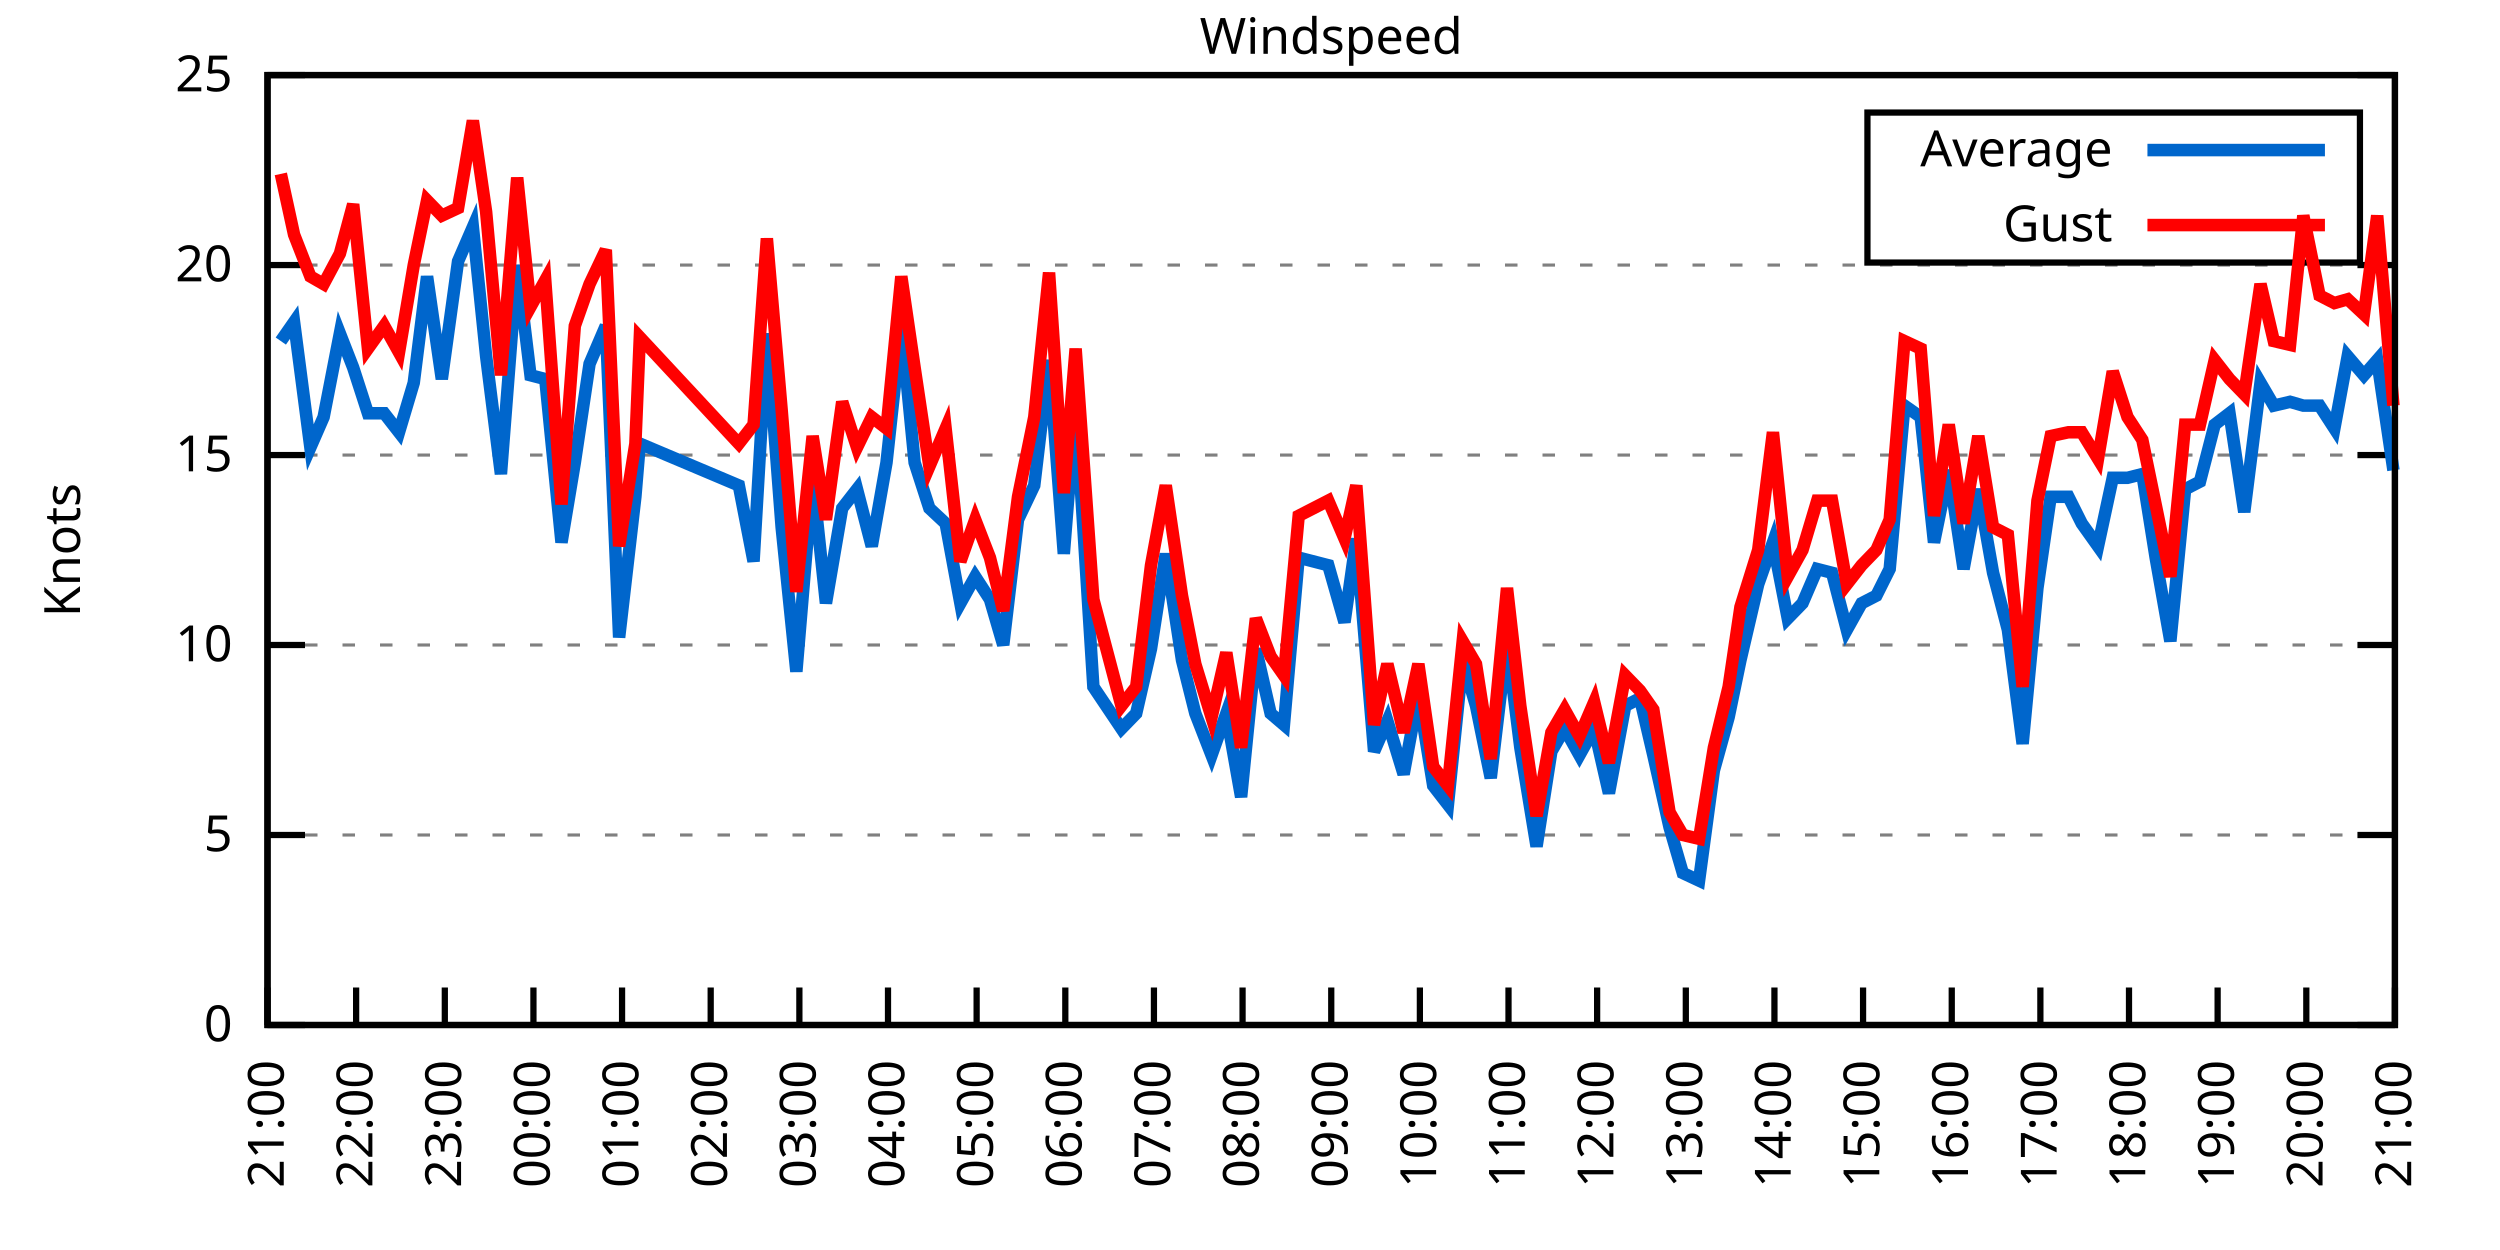
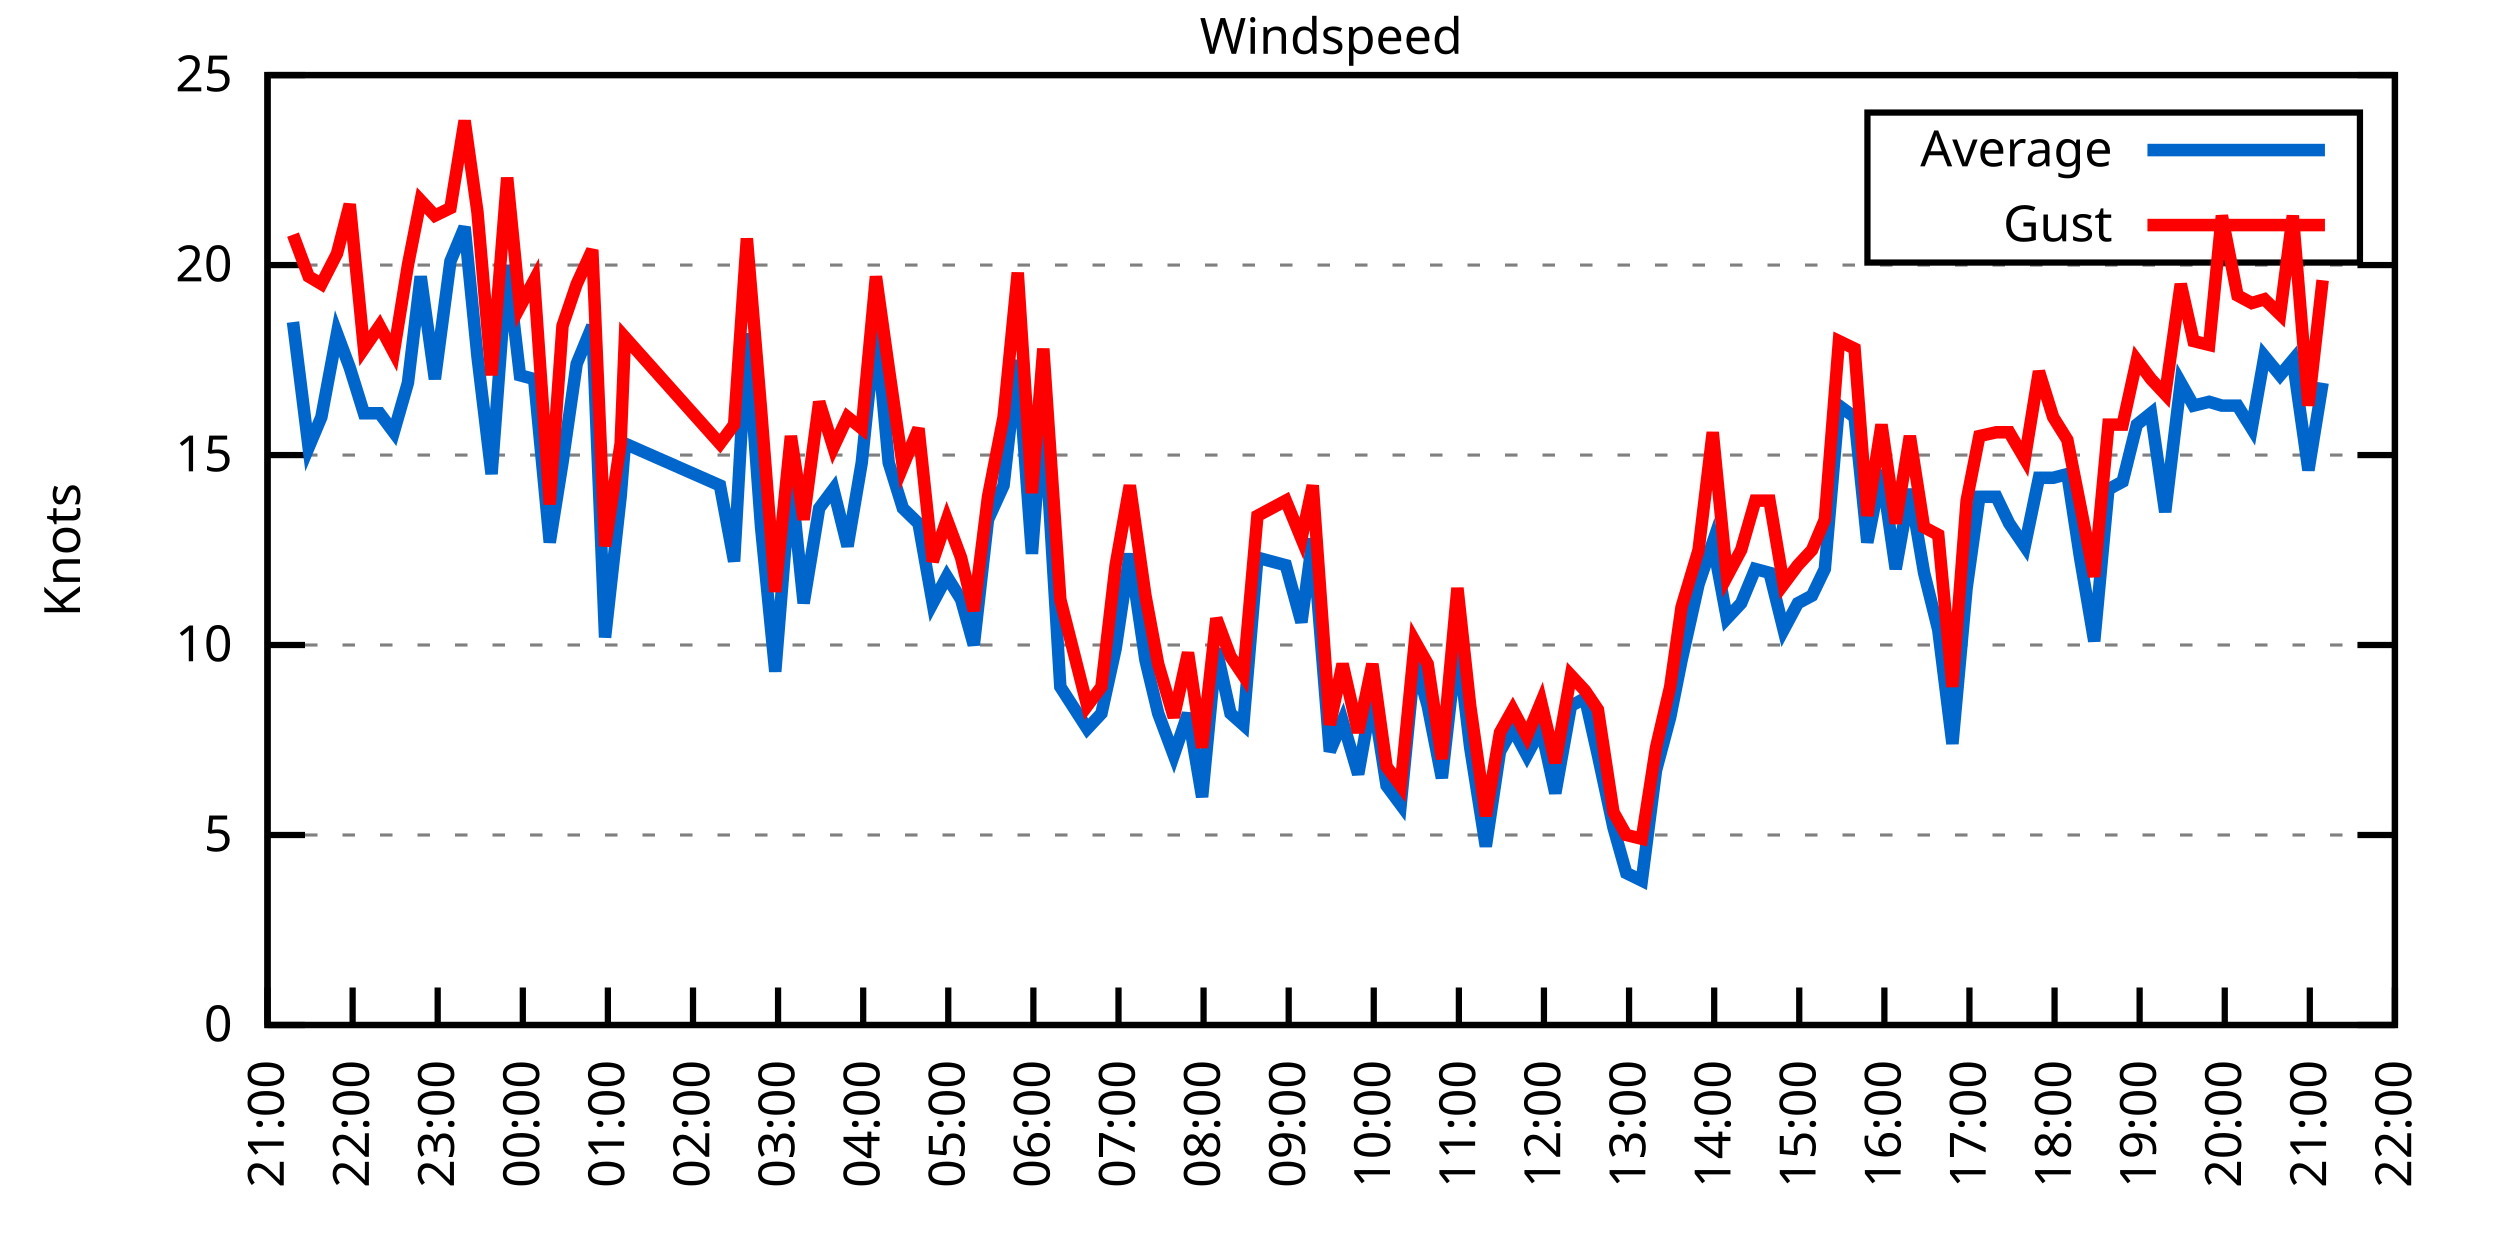
<svg xmlns="http://www.w3.org/2000/svg" xmlns:xlink="http://www.w3.org/1999/xlink" width="400" height="200" viewBox="0 0 400 200">
  <g id="gnuplot_canvas">
    <rect x="0" y="0" width="400" height="200" fill="none" />
    <defs>
      <circle id="gpDot" r="0.5" stroke-width="0.5" stroke="currentColor" />
      <path id="gpPt0" stroke-width="0.333" stroke="currentColor" d="M-1,0 h2 M0,-1 v2" />
      <path id="gpPt1" stroke-width="0.333" stroke="currentColor" d="M-1,-1 L1,1 M1,-1 L-1,1" />
      <path id="gpPt2" stroke-width="0.333" stroke="currentColor" d="M-1,0 L1,0 M0,-1 L0,1 M-1,-1 L1,1 M-1,1 L1,-1" />
      <rect id="gpPt3" stroke-width="0.333" stroke="currentColor" x="-1" y="-1" width="2" height="2" />
      <rect id="gpPt4" stroke-width="0.333" stroke="currentColor" fill="currentColor" x="-1" y="-1" width="2" height="2" />
      <circle id="gpPt5" stroke-width="0.333" stroke="currentColor" cx="0" cy="0" r="1" />
      <use xlink:href="#gpPt5" id="gpPt6" fill="currentColor" stroke="none" />
      <path id="gpPt7" stroke-width="0.333" stroke="currentColor" d="M0,-1.33 L-1.33,0.67 L1.33,0.67 z" />
      <use xlink:href="#gpPt7" id="gpPt8" fill="currentColor" stroke="none" />
      <use xlink:href="#gpPt7" id="gpPt9" stroke="currentColor" transform="rotate(180)" />
      <use xlink:href="#gpPt9" id="gpPt10" fill="currentColor" stroke="none" />
      <use xlink:href="#gpPt3" id="gpPt11" stroke="currentColor" transform="rotate(45)" />
      <use xlink:href="#gpPt11" id="gpPt12" fill="currentColor" stroke="none" />
      <path id="gpPt13" stroke-width="0.333" stroke="currentColor" d="M0,1.330 L1.265,0.411 L0.782,-1.067 L-0.782,-1.076 L-1.265,0.411 z" />
      <use xlink:href="#gpPt13" id="gpPt14" fill="currentColor" stroke="none" />
      <filter id="textbox" filterUnits="objectBoundingBox" x="0" y="0" height="1" width="1">
        <feFlood flood-color="white" flood-opacity="1" result="bgnd" />
        <feComposite in="SourceGraphic" in2="bgnd" operator="atop" />
      </filter>
      <filter id="greybox" filterUnits="objectBoundingBox" x="0" y="0" height="1" width="1">
        <feFlood flood-color="lightgrey" flood-opacity="1" result="grey" />
        <feComposite in="SourceGraphic" in2="grey" operator="atop" />
      </filter>
    </defs>
    <g fill="none" color="white" stroke="currentColor" stroke-width="1.00" stroke-linecap="butt" stroke-linejoin="miter">
</g>
    <g fill="none" color="black" stroke="currentColor" stroke-width="1.00" stroke-linecap="butt" stroke-linejoin="miter">
      <g stroke="none" shape-rendering="crispEdges">
        <polygon fill="rgb(255, 255, 255)" points="42.80,164.00 383.18,164.00 383.18,12.02 42.80,12.02 " />
      </g>
    </g>
    <g fill="none" color="black" stroke="currentColor" stroke-width="1.00" stroke-linecap="butt" stroke-linejoin="miter">
</g>
    <g fill="none" color="black" stroke="black" stroke-width="0.50" stroke-linecap="butt" stroke-linejoin="miter">
</g>
    <g fill="none" color="gray" stroke="currentColor" stroke-width="0.50" stroke-linecap="butt" stroke-linejoin="miter">
      <path stroke="gray" stroke-dasharray="2,4" class="gridline" d="M42.80,164.00 L383.19,164.00  " />
    </g>
    <g fill="none" color="gray" stroke="gray" stroke-width="1.00" stroke-linecap="butt" stroke-linejoin="miter">
</g>
    <g fill="none" color="black" stroke="currentColor" stroke-width="1.00" stroke-linecap="butt" stroke-linejoin="miter">
      <path stroke="black" d="M42.80,164.00 L48.80,164.00 M383.19,164.00 L377.19,164.00  " />
      <g transform="translate(37.20,166.60)" stroke="none" fill="black" font-family="Sans" font-size="8.00" text-anchor="end">
        <text>
          <tspan font-family="Sans"> 0</tspan>
        </text>
      </g>
    </g>
    <g fill="none" color="black" stroke="currentColor" stroke-width="1.00" stroke-linecap="butt" stroke-linejoin="miter">
</g>
    <g fill="none" color="black" stroke="black" stroke-width="0.50" stroke-linecap="butt" stroke-linejoin="miter">
</g>
    <g fill="none" color="gray" stroke="currentColor" stroke-width="0.50" stroke-linecap="butt" stroke-linejoin="miter">
      <path stroke="gray" stroke-dasharray="2,4" class="gridline" d="M42.80,133.60 L383.19,133.60  " />
    </g>
    <g fill="none" color="gray" stroke="gray" stroke-width="1.00" stroke-linecap="butt" stroke-linejoin="miter">
</g>
    <g fill="none" color="black" stroke="currentColor" stroke-width="1.00" stroke-linecap="butt" stroke-linejoin="miter">
      <path stroke="black" d="M42.80,133.60 L48.80,133.60 M383.19,133.60 L377.19,133.60  " />
      <g transform="translate(37.20,136.20)" stroke="none" fill="black" font-family="Sans" font-size="8.00" text-anchor="end">
        <text>
          <tspan font-family="Sans"> 5</tspan>
        </text>
      </g>
    </g>
    <g fill="none" color="black" stroke="currentColor" stroke-width="1.00" stroke-linecap="butt" stroke-linejoin="miter">
</g>
    <g fill="none" color="black" stroke="black" stroke-width="0.50" stroke-linecap="butt" stroke-linejoin="miter">
</g>
    <g fill="none" color="gray" stroke="currentColor" stroke-width="0.50" stroke-linecap="butt" stroke-linejoin="miter">
      <path stroke="gray" stroke-dasharray="2,4" class="gridline" d="M42.80,103.20 L383.19,103.20  " />
    </g>
    <g fill="none" color="gray" stroke="gray" stroke-width="1.00" stroke-linecap="butt" stroke-linejoin="miter">
</g>
    <g fill="none" color="black" stroke="currentColor" stroke-width="1.00" stroke-linecap="butt" stroke-linejoin="miter">
      <path stroke="black" d="M42.80,103.20 L48.80,103.20 M383.19,103.20 L377.19,103.20  " />
      <g transform="translate(37.20,105.80)" stroke="none" fill="black" font-family="Sans" font-size="8.00" text-anchor="end">
        <text>
          <tspan font-family="Sans"> 10</tspan>
        </text>
      </g>
    </g>
    <g fill="none" color="black" stroke="currentColor" stroke-width="1.00" stroke-linecap="butt" stroke-linejoin="miter">
</g>
    <g fill="none" color="black" stroke="black" stroke-width="0.50" stroke-linecap="butt" stroke-linejoin="miter">
</g>
    <g fill="none" color="gray" stroke="currentColor" stroke-width="0.50" stroke-linecap="butt" stroke-linejoin="miter">
      <path stroke="gray" stroke-dasharray="2,4" class="gridline" d="M42.80,72.81 L383.19,72.81  " />
    </g>
    <g fill="none" color="gray" stroke="gray" stroke-width="1.00" stroke-linecap="butt" stroke-linejoin="miter">
</g>
    <g fill="none" color="black" stroke="currentColor" stroke-width="1.00" stroke-linecap="butt" stroke-linejoin="miter">
      <path stroke="black" d="M42.80,72.81 L48.80,72.81 M383.19,72.81 L377.19,72.81  " />
      <g transform="translate(37.20,75.41)" stroke="none" fill="black" font-family="Sans" font-size="8.00" text-anchor="end">
        <text>
          <tspan font-family="Sans"> 15</tspan>
        </text>
      </g>
    </g>
    <g fill="none" color="black" stroke="currentColor" stroke-width="1.00" stroke-linecap="butt" stroke-linejoin="miter">
</g>
    <g fill="none" color="black" stroke="black" stroke-width="0.50" stroke-linecap="butt" stroke-linejoin="miter">
</g>
    <g fill="none" color="gray" stroke="currentColor" stroke-width="0.50" stroke-linecap="butt" stroke-linejoin="miter">
      <path stroke="gray" stroke-dasharray="2,4" class="gridline" d="M42.80,42.41 L383.19,42.41  " />
    </g>
    <g fill="none" color="gray" stroke="gray" stroke-width="1.00" stroke-linecap="butt" stroke-linejoin="miter">
</g>
    <g fill="none" color="black" stroke="currentColor" stroke-width="1.00" stroke-linecap="butt" stroke-linejoin="miter">
      <path stroke="black" d="M42.80,42.41 L48.80,42.41 M383.19,42.41 L377.19,42.41  " />
      <g transform="translate(37.20,45.01)" stroke="none" fill="black" font-family="Sans" font-size="8.00" text-anchor="end">
        <text>
          <tspan font-family="Sans"> 20</tspan>
        </text>
      </g>
    </g>
    <g fill="none" color="black" stroke="currentColor" stroke-width="1.00" stroke-linecap="butt" stroke-linejoin="miter">
</g>
    <g fill="none" color="black" stroke="black" stroke-width="0.50" stroke-linecap="butt" stroke-linejoin="miter">
</g>
    <g fill="none" color="gray" stroke="currentColor" stroke-width="0.50" stroke-linecap="butt" stroke-linejoin="miter">
      <path stroke="gray" stroke-dasharray="2,4" class="gridline" d="M42.80,12.01 L383.19,12.01  " />
    </g>
    <g fill="none" color="gray" stroke="gray" stroke-width="1.00" stroke-linecap="butt" stroke-linejoin="miter">
</g>
    <g fill="none" color="black" stroke="currentColor" stroke-width="1.00" stroke-linecap="butt" stroke-linejoin="miter">
      <path stroke="black" d="M42.80,12.01 L48.80,12.01 M383.19,12.01 L377.19,12.01  " />
      <g transform="translate(37.20,14.61)" stroke="none" fill="black" font-family="Sans" font-size="8.00" text-anchor="end">
        <text>
          <tspan font-family="Sans"> 25</tspan>
        </text>
      </g>
    </g>
    <g fill="none" color="black" stroke="currentColor" stroke-width="1.00" stroke-linecap="butt" stroke-linejoin="miter">
      <path stroke="black" d="M42.80,164.00 L42.80,158.00  " />
      <g transform="translate(45.40,169.60) rotate(270.00)" stroke="none" fill="black" font-family="Sans" font-size="8.00" text-anchor="end">
        <text>
          <tspan font-family="Sans">21:00</tspan>
        </text>
      </g>
    </g>
    <g fill="none" color="black" stroke="currentColor" stroke-width="1.00" stroke-linecap="butt" stroke-linejoin="miter">
-       <path stroke="black" d="M56.98,164.00 L56.98,158.00  " />
-       <g transform="translate(59.58,169.60) rotate(270.00)" stroke="none" fill="black" font-family="Sans" font-size="8.00" text-anchor="end">
+       <path stroke="black" d="M56.42,164.00 L56.42,158.00  " />
+       <g transform="translate(59.02,169.60) rotate(270.00)" stroke="none" fill="black" font-family="Sans" font-size="8.00" text-anchor="end">
        <text>
          <tspan font-family="Sans">22:00</tspan>
        </text>
      </g>
    </g>
    <g fill="none" color="black" stroke="currentColor" stroke-width="1.00" stroke-linecap="butt" stroke-linejoin="miter">
-       <path stroke="black" d="M71.17,164.00 L71.17,158.00  " />
-       <g transform="translate(73.77,169.60) rotate(270.00)" stroke="none" fill="black" font-family="Sans" font-size="8.00" text-anchor="end">
+       <path stroke="black" d="M70.03,164.00 L70.03,158.00  " />
+       <g transform="translate(72.63,169.60) rotate(270.00)" stroke="none" fill="black" font-family="Sans" font-size="8.00" text-anchor="end">
        <text>
          <tspan font-family="Sans">23:00</tspan>
        </text>
      </g>
    </g>
    <g fill="none" color="black" stroke="currentColor" stroke-width="1.00" stroke-linecap="butt" stroke-linejoin="miter">
-       <path stroke="black" d="M85.35,164.00 L85.35,158.00  " />
-       <g transform="translate(87.95,169.60) rotate(270.00)" stroke="none" fill="black" font-family="Sans" font-size="8.00" text-anchor="end">
+       <path stroke="black" d="M83.65,164.00 L83.65,158.00  " />
+       <g transform="translate(86.25,169.60) rotate(270.00)" stroke="none" fill="black" font-family="Sans" font-size="8.00" text-anchor="end">
        <text>
          <tspan font-family="Sans">00:00</tspan>
        </text>
      </g>
    </g>
    <g fill="none" color="black" stroke="currentColor" stroke-width="1.00" stroke-linecap="butt" stroke-linejoin="miter">
-       <path stroke="black" d="M99.53,164.00 L99.53,158.00  " />
-       <g transform="translate(102.13,169.60) rotate(270.00)" stroke="none" fill="black" font-family="Sans" font-size="8.00" text-anchor="end">
+       <path stroke="black" d="M97.26,164.00 L97.26,158.00  " />
+       <g transform="translate(99.86,169.60) rotate(270.00)" stroke="none" fill="black" font-family="Sans" font-size="8.00" text-anchor="end">
        <text>
          <tspan font-family="Sans">01:00</tspan>
        </text>
      </g>
    </g>
    <g fill="none" color="black" stroke="currentColor" stroke-width="1.00" stroke-linecap="butt" stroke-linejoin="miter">
-       <path stroke="black" d="M113.71,164.00 L113.71,158.00  " />
-       <g transform="translate(116.31,169.60) rotate(270.00)" stroke="none" fill="black" font-family="Sans" font-size="8.00" text-anchor="end">
+       <path stroke="black" d="M110.88,164.00 L110.88,158.00  " />
+       <g transform="translate(113.48,169.60) rotate(270.00)" stroke="none" fill="black" font-family="Sans" font-size="8.00" text-anchor="end">
        <text>
          <tspan font-family="Sans">02:00</tspan>
        </text>
      </g>
    </g>
    <g fill="none" color="black" stroke="currentColor" stroke-width="1.00" stroke-linecap="butt" stroke-linejoin="miter">
-       <path stroke="black" d="M127.90,164.00 L127.90,158.00  " />
-       <g transform="translate(130.50,169.60) rotate(270.00)" stroke="none" fill="black" font-family="Sans" font-size="8.00" text-anchor="end">
+       <path stroke="black" d="M124.49,164.00 L124.49,158.00  " />
+       <g transform="translate(127.09,169.60) rotate(270.00)" stroke="none" fill="black" font-family="Sans" font-size="8.00" text-anchor="end">
        <text>
          <tspan font-family="Sans">03:00</tspan>
        </text>
      </g>
    </g>
    <g fill="none" color="black" stroke="currentColor" stroke-width="1.00" stroke-linecap="butt" stroke-linejoin="miter">
-       <path stroke="black" d="M142.08,164.00 L142.08,158.00  " />
-       <g transform="translate(144.68,169.60) rotate(270.00)" stroke="none" fill="black" font-family="Sans" font-size="8.00" text-anchor="end">
+       <path stroke="black" d="M138.11,164.00 L138.11,158.00  " />
+       <g transform="translate(140.71,169.60) rotate(270.00)" stroke="none" fill="black" font-family="Sans" font-size="8.00" text-anchor="end">
        <text>
          <tspan font-family="Sans">04:00</tspan>
        </text>
      </g>
    </g>
    <g fill="none" color="black" stroke="currentColor" stroke-width="1.00" stroke-linecap="butt" stroke-linejoin="miter">
-       <path stroke="black" d="M156.26,164.00 L156.26,158.00  " />
-       <g transform="translate(158.86,169.60) rotate(270.00)" stroke="none" fill="black" font-family="Sans" font-size="8.00" text-anchor="end">
+       <path stroke="black" d="M151.72,164.00 L151.72,158.00  " />
+       <g transform="translate(154.32,169.60) rotate(270.00)" stroke="none" fill="black" font-family="Sans" font-size="8.00" text-anchor="end">
        <text>
          <tspan font-family="Sans">05:00</tspan>
        </text>
      </g>
    </g>
    <g fill="none" color="black" stroke="currentColor" stroke-width="1.00" stroke-linecap="butt" stroke-linejoin="miter">
-       <path stroke="black" d="M170.45,164.00 L170.45,158.00  " />
-       <g transform="translate(173.05,169.60) rotate(270.00)" stroke="none" fill="black" font-family="Sans" font-size="8.00" text-anchor="end">
+       <path stroke="black" d="M165.34,164.00 L165.34,158.00  " />
+       <g transform="translate(167.94,169.60) rotate(270.00)" stroke="none" fill="black" font-family="Sans" font-size="8.00" text-anchor="end">
        <text>
          <tspan font-family="Sans">06:00</tspan>
        </text>
      </g>
    </g>
    <g fill="none" color="black" stroke="currentColor" stroke-width="1.00" stroke-linecap="butt" stroke-linejoin="miter">
-       <path stroke="black" d="M184.63,164.00 L184.63,158.00  " />
-       <g transform="translate(187.23,169.60) rotate(270.00)" stroke="none" fill="black" font-family="Sans" font-size="8.00" text-anchor="end">
+       <path stroke="black" d="M178.96,164.00 L178.96,158.00  " />
+       <g transform="translate(181.56,169.60) rotate(270.00)" stroke="none" fill="black" font-family="Sans" font-size="8.00" text-anchor="end">
        <text>
          <tspan font-family="Sans">07:00</tspan>
        </text>
      </g>
    </g>
    <g fill="none" color="black" stroke="currentColor" stroke-width="1.00" stroke-linecap="butt" stroke-linejoin="miter">
-       <path stroke="black" d="M198.81,164.00 L198.81,158.00  " />
-       <g transform="translate(201.41,169.60) rotate(270.00)" stroke="none" fill="black" font-family="Sans" font-size="8.00" text-anchor="end">
+       <path stroke="black" d="M192.57,164.00 L192.57,158.00  " />
+       <g transform="translate(195.17,169.60) rotate(270.00)" stroke="none" fill="black" font-family="Sans" font-size="8.00" text-anchor="end">
        <text>
          <tspan font-family="Sans">08:00</tspan>
        </text>
      </g>
    </g>
    <g fill="none" color="black" stroke="currentColor" stroke-width="1.00" stroke-linecap="butt" stroke-linejoin="miter">
-       <path stroke="black" d="M213.00,164.00 L213.00,158.00  " />
-       <g transform="translate(215.60,169.60) rotate(270.00)" stroke="none" fill="black" font-family="Sans" font-size="8.00" text-anchor="end">
+       <path stroke="black" d="M206.19,164.00 L206.19,158.00  " />
+       <g transform="translate(208.79,169.60) rotate(270.00)" stroke="none" fill="black" font-family="Sans" font-size="8.00" text-anchor="end">
        <text>
          <tspan font-family="Sans">09:00</tspan>
        </text>
      </g>
    </g>
    <g fill="none" color="black" stroke="currentColor" stroke-width="1.00" stroke-linecap="butt" stroke-linejoin="miter">
-       <path stroke="black" d="M227.18,164.00 L227.18,158.00  " />
-       <g transform="translate(229.78,169.60) rotate(270.00)" stroke="none" fill="black" font-family="Sans" font-size="8.00" text-anchor="end">
+       <path stroke="black" d="M219.80,164.00 L219.80,158.00  " />
+       <g transform="translate(222.40,169.60) rotate(270.00)" stroke="none" fill="black" font-family="Sans" font-size="8.00" text-anchor="end">
        <text>
          <tspan font-family="Sans">10:00</tspan>
        </text>
      </g>
    </g>
    <g fill="none" color="black" stroke="currentColor" stroke-width="1.00" stroke-linecap="butt" stroke-linejoin="miter">
-       <path stroke="black" d="M241.36,164.00 L241.36,158.00  " />
-       <g transform="translate(243.96,169.60) rotate(270.00)" stroke="none" fill="black" font-family="Sans" font-size="8.00" text-anchor="end">
+       <path stroke="black" d="M233.42,164.00 L233.42,158.00  " />
+       <g transform="translate(236.02,169.60) rotate(270.00)" stroke="none" fill="black" font-family="Sans" font-size="8.00" text-anchor="end">
        <text>
          <tspan font-family="Sans">11:00</tspan>
        </text>
      </g>
    </g>
    <g fill="none" color="black" stroke="currentColor" stroke-width="1.00" stroke-linecap="butt" stroke-linejoin="miter">
-       <path stroke="black" d="M255.54,164.00 L255.54,158.00  " />
-       <g transform="translate(258.14,169.60) rotate(270.00)" stroke="none" fill="black" font-family="Sans" font-size="8.00" text-anchor="end">
+       <path stroke="black" d="M247.03,164.00 L247.03,158.00  " />
+       <g transform="translate(249.63,169.60) rotate(270.00)" stroke="none" fill="black" font-family="Sans" font-size="8.00" text-anchor="end">
        <text>
          <tspan font-family="Sans">12:00</tspan>
        </text>
      </g>
    </g>
    <g fill="none" color="black" stroke="currentColor" stroke-width="1.00" stroke-linecap="butt" stroke-linejoin="miter">
-       <path stroke="black" d="M269.73,164.00 L269.73,158.00  " />
-       <g transform="translate(272.33,169.60) rotate(270.00)" stroke="none" fill="black" font-family="Sans" font-size="8.00" text-anchor="end">
+       <path stroke="black" d="M260.65,164.00 L260.65,158.00  " />
+       <g transform="translate(263.25,169.60) rotate(270.00)" stroke="none" fill="black" font-family="Sans" font-size="8.00" text-anchor="end">
        <text>
          <tspan font-family="Sans">13:00</tspan>
        </text>
      </g>
    </g>
    <g fill="none" color="black" stroke="currentColor" stroke-width="1.00" stroke-linecap="butt" stroke-linejoin="miter">
-       <path stroke="black" d="M283.91,164.00 L283.91,158.00  " />
-       <g transform="translate(286.51,169.60) rotate(270.00)" stroke="none" fill="black" font-family="Sans" font-size="8.00" text-anchor="end">
+       <path stroke="black" d="M274.27,164.00 L274.27,158.00  " />
+       <g transform="translate(276.87,169.60) rotate(270.00)" stroke="none" fill="black" font-family="Sans" font-size="8.00" text-anchor="end">
        <text>
          <tspan font-family="Sans">14:00</tspan>
        </text>
      </g>
    </g>
    <g fill="none" color="black" stroke="currentColor" stroke-width="1.00" stroke-linecap="butt" stroke-linejoin="miter">
-       <path stroke="black" d="M298.09,164.00 L298.09,158.00  " />
-       <g transform="translate(300.69,169.60) rotate(270.00)" stroke="none" fill="black" font-family="Sans" font-size="8.00" text-anchor="end">
+       <path stroke="black" d="M287.88,164.00 L287.88,158.00  " />
+       <g transform="translate(290.48,169.60) rotate(270.00)" stroke="none" fill="black" font-family="Sans" font-size="8.00" text-anchor="end">
        <text>
          <tspan font-family="Sans">15:00</tspan>
        </text>
      </g>
    </g>
    <g fill="none" color="black" stroke="currentColor" stroke-width="1.00" stroke-linecap="butt" stroke-linejoin="miter">
-       <path stroke="black" d="M312.28,164.00 L312.28,158.00  " />
-       <g transform="translate(314.88,169.60) rotate(270.00)" stroke="none" fill="black" font-family="Sans" font-size="8.00" text-anchor="end">
+       <path stroke="black" d="M301.50,164.00 L301.50,158.00  " />
+       <g transform="translate(304.10,169.60) rotate(270.00)" stroke="none" fill="black" font-family="Sans" font-size="8.00" text-anchor="end">
        <text>
          <tspan font-family="Sans">16:00</tspan>
        </text>
      </g>
    </g>
    <g fill="none" color="black" stroke="currentColor" stroke-width="1.00" stroke-linecap="butt" stroke-linejoin="miter">
-       <path stroke="black" d="M326.46,164.00 L326.46,158.00  " />
-       <g transform="translate(329.06,169.60) rotate(270.00)" stroke="none" fill="black" font-family="Sans" font-size="8.00" text-anchor="end">
+       <path stroke="black" d="M315.11,164.00 L315.11,158.00  " />
+       <g transform="translate(317.71,169.60) rotate(270.00)" stroke="none" fill="black" font-family="Sans" font-size="8.00" text-anchor="end">
        <text>
          <tspan font-family="Sans">17:00</tspan>
        </text>
      </g>
    </g>
    <g fill="none" color="black" stroke="currentColor" stroke-width="1.00" stroke-linecap="butt" stroke-linejoin="miter">
-       <path stroke="black" d="M340.64,164.00 L340.64,158.00  " />
-       <g transform="translate(343.24,169.60) rotate(270.00)" stroke="none" fill="black" font-family="Sans" font-size="8.00" text-anchor="end">
+       <path stroke="black" d="M328.73,164.00 L328.73,158.00  " />
+       <g transform="translate(331.33,169.60) rotate(270.00)" stroke="none" fill="black" font-family="Sans" font-size="8.00" text-anchor="end">
        <text>
          <tspan font-family="Sans">18:00</tspan>
        </text>
      </g>
    </g>
    <g fill="none" color="black" stroke="currentColor" stroke-width="1.00" stroke-linecap="butt" stroke-linejoin="miter">
-       <path stroke="black" d="M354.82,164.00 L354.82,158.00  " />
-       <g transform="translate(357.42,169.60) rotate(270.00)" stroke="none" fill="black" font-family="Sans" font-size="8.00" text-anchor="end">
+       <path stroke="black" d="M342.34,164.00 L342.34,158.00  " />
+       <g transform="translate(344.94,169.60) rotate(270.00)" stroke="none" fill="black" font-family="Sans" font-size="8.00" text-anchor="end">
        <text>
          <tspan font-family="Sans">19:00</tspan>
        </text>
      </g>
    </g>
    <g fill="none" color="black" stroke="currentColor" stroke-width="1.00" stroke-linecap="butt" stroke-linejoin="miter">
-       <path stroke="black" d="M369.01,164.00 L369.01,158.00  " />
-       <g transform="translate(371.61,169.60) rotate(270.00)" stroke="none" fill="black" font-family="Sans" font-size="8.00" text-anchor="end">
+       <path stroke="black" d="M355.96,164.00 L355.96,158.00  " />
+       <g transform="translate(358.56,169.60) rotate(270.00)" stroke="none" fill="black" font-family="Sans" font-size="8.00" text-anchor="end">
        <text>
          <tspan font-family="Sans">20:00</tspan>
+         </text>
+       </g>
+     </g>
+     <g fill="none" color="black" stroke="currentColor" stroke-width="1.00" stroke-linecap="butt" stroke-linejoin="miter">
+       <path stroke="black" d="M369.57,164.00 L369.57,158.00  " />
+       <g transform="translate(372.17,169.60) rotate(270.00)" stroke="none" fill="black" font-family="Sans" font-size="8.00" text-anchor="end">
+         <text>
+           <tspan font-family="Sans">21:00</tspan>
        </text>
      </g>
    </g>
    <g fill="none" color="black" stroke="currentColor" stroke-width="1.00" stroke-linecap="butt" stroke-linejoin="miter">
      <path stroke="black" d="M383.19,164.00 L383.19,158.00  " />
      <g transform="translate(385.79,169.60) rotate(270.00)" stroke="none" fill="black" font-family="Sans" font-size="8.00" text-anchor="end">
        <text>
-           <tspan font-family="Sans">21:00</tspan>
+           <tspan font-family="Sans">22:00</tspan>
        </text>
      </g>
    </g>
    <g fill="none" color="black" stroke="currentColor" stroke-width="1.00" stroke-linecap="butt" stroke-linejoin="miter">
</g>
    <g fill="none" color="black" stroke="currentColor" stroke-width="1.00" stroke-linecap="butt" stroke-linejoin="miter">
      <path stroke="black" d="M42.80,12.01 L42.80,164.00 L383.19,164.00 L383.19,12.01 L42.80,12.01 Z  " />
    </g>
    <g fill="none" color="black" stroke="currentColor" stroke-width="1.00" stroke-linecap="butt" stroke-linejoin="miter">
</g>
    <g fill="none" color="black" stroke="currentColor" stroke-width="1.00" stroke-linecap="butt" stroke-linejoin="miter">
      <path stroke="black" d="M298.79,42.01 L298.79,18.01 L377.59,18.01 L377.59,42.01 L298.79,42.01 Z  " />
    </g>
    <g id="Windspeed_plot_1">
      <g fill="none" color="white" stroke="black" stroke-width="2.00" stroke-linecap="butt" stroke-linejoin="miter">
</g>
      <g fill="none" color="black" stroke="currentColor" stroke-width="2.00" stroke-linecap="butt" stroke-linejoin="miter">
        <g transform="translate(337.99,26.61)" stroke="none" fill="black" font-family="Sans" font-size="8.00" text-anchor="end">
          <text>
            <tspan font-family="Sans">Average</tspan>
          </text>
        </g>
      </g>
      <g fill="none" color="black" stroke="currentColor" stroke-width="2.00" stroke-linecap="butt" stroke-linejoin="miter">
-         <path stroke="rgb(  0, 102, 204)" d="M343.59,24.01 L371.99,24.01 M44.93,54.57 L47.05,51.53 L49.66,71.59 L51.78,66.73 L54.38,53.35 L56.51,58.82   L58.87,66.12 L61.47,66.12 L63.84,69.16 L66.20,61.25 L68.33,44.23 L70.69,60.65 L73.29,41.80 L75.66,36.33   L77.78,57.00 L80.15,75.85 L82.75,42.41 L84.88,60.04 L87.24,60.65 L89.84,86.79 L91.97,74.02 L94.33,58.21   L96.93,52.14 L99.06,101.99 L101.66,79.49 L102.37,70.98 L118.21,77.67 L120.57,89.83 L122.70,53.35 L125.06,84.36   L127.42,107.46 L130.02,76.45 L132.15,96.52 L134.75,81.32 L137.12,78.28 L139.48,87.40 L141.84,74.02 L144.21,52.14   L146.34,74.02 L148.70,81.32 L151.30,83.75 L153.66,96.52 L156.03,92.26 L158.39,95.91 L160.52,103.20 L162.88,83.14   L165.48,77.67 L167.85,57.61 L170.21,88.61 L172.10,64.90 L174.94,109.89 L179.43,116.58 L181.79,114.15 L184.16,103.81   L186.52,88.61 L189.12,105.64 L191.25,114.15 L193.85,120.83 L196.21,114.15 L198.58,127.52 L200.94,103.81 L203.30,114.15   L205.43,115.97 L207.79,89.22 L212.52,90.44 L215.12,99.56 L217.01,86.18 L219.85,120.23 L221.98,115.36 L224.58,123.87   L226.94,111.11 L229.31,125.70 L231.67,128.74 L234.03,105.64 L236.16,112.93 L238.52,124.48 L241.12,102.60 L243.25,119.62   L245.85,135.43 L248.22,120.23 L250.34,116.58 L252.71,120.83 L255.07,116.58 L257.43,126.91 L260.04,112.93 L262.40,111.72   L264.53,120.83 L267.13,132.39 L269.25,139.68 L271.85,140.90 L274.22,123.27 L276.58,114.76 L278.47,105.64 L281.31,93.48   L283.67,86.79 L286.04,98.95 L288.40,96.52 L290.76,91.04 L293.13,91.65 L295.49,100.77 L297.86,96.52 L300.22,95.30   L302.35,91.04 L304.71,64.90 L307.31,66.73 L309.44,86.79 L311.80,75.24 L314.17,91.04 L316.53,78.28 L318.89,91.65   L321.26,100.77 L323.62,119.01 L325.99,94.08 L328.11,79.49 L330.95,79.49 L333.08,83.75 L335.68,87.40 L338.04,76.45   L340.40,76.45 L342.77,75.85 L344.90,89.22 L347.26,102.60 L349.62,78.28 L351.99,77.06 L354.35,67.94 L356.72,66.12   L359.08,81.93 L361.68,61.25 L363.81,64.90 L366.41,64.29 L368.53,64.90 L371.13,64.90 L373.50,68.55 L375.63,57.00   L378.23,60.04 L380.35,57.61 L382.95,75.24  " />
+         <path stroke="rgb(  0, 102, 204)" d="M343.59,24.01 L371.99,24.01 M46.88,51.53 L49.38,71.59 L51.42,66.73 L53.92,53.35 L55.96,58.82 L58.23,66.12   L60.73,66.12 L63.00,69.16 L65.27,61.25 L67.31,44.23 L69.58,60.65 L72.07,41.80 L74.34,36.33 L76.39,57.00   L78.65,75.85 L81.15,42.41 L83.19,60.04 L85.46,60.65 L87.96,86.79 L90.00,74.02 L92.27,58.21 L94.77,52.14   L96.81,101.99 L99.30,79.49 L99.99,70.98 L115.19,77.67 L117.46,89.83 L119.50,53.35 L121.77,84.36 L124.04,107.46   L126.54,76.45 L128.58,96.52 L131.07,81.32 L133.34,78.28 L135.61,87.40 L137.88,74.02 L140.15,52.14 L142.19,74.02   L144.46,81.32 L146.96,83.75 L149.23,96.52 L151.50,92.26 L153.77,95.91 L155.81,103.20 L158.08,83.14 L160.57,77.67   L162.84,57.61 L165.11,88.61 L166.93,64.90 L169.65,109.89 L173.96,116.58 L176.23,114.15 L178.50,103.81 L180.77,88.61   L183.27,105.64 L185.31,114.15 L187.81,120.83 L190.08,114.15 L192.34,127.52 L194.61,103.81 L196.88,114.15 L198.93,115.97   L201.19,89.22 L205.73,90.44 L208.23,99.56 L210.04,86.18 L212.77,120.23 L214.81,115.36 L217.31,123.87 L219.58,111.11   L221.85,125.70 L224.11,128.74 L226.38,105.64 L228.43,112.93 L230.70,124.48 L233.19,102.60 L235.23,119.62 L237.73,135.43   L240.00,120.23 L242.04,116.58 L244.31,120.83 L246.58,116.58 L248.85,126.91 L251.35,112.93 L253.61,111.72 L255.66,120.83   L258.15,132.39 L260.20,139.68 L262.69,140.90 L264.96,123.27 L267.23,114.76 L269.05,105.64 L271.77,93.48 L274.04,86.79   L276.31,98.95 L278.58,96.52 L280.85,91.04 L283.12,91.65 L285.38,100.77 L287.65,96.52 L289.92,95.30 L291.97,91.04   L294.23,64.90 L296.73,66.73 L298.77,86.79 L301.04,75.24 L303.31,91.04 L305.58,78.28 L307.85,91.65 L310.12,100.77   L312.39,119.01 L314.66,94.08 L316.70,79.49 L319.42,79.49 L321.47,83.75 L323.96,87.40 L326.23,76.45 L328.50,76.45   L330.77,75.85 L332.81,89.22 L335.08,102.60 L337.35,78.28 L339.62,77.06 L341.89,67.94 L344.16,66.12 L346.43,81.93   L348.92,61.25 L350.97,64.90 L353.46,64.29 L355.50,64.90 L358.00,64.90 L360.27,68.55 L362.31,57.00 L364.81,60.04   L366.85,57.61 L369.35,75.24 L371.62,61.25  " />
      </g>
    </g>
    <g id="Windspeed_plot_2">
      <g fill="none" color="black" stroke="currentColor" stroke-width="2.00" stroke-linecap="butt" stroke-linejoin="miter">
        <g transform="translate(337.99,38.61)" stroke="none" fill="black" font-family="Sans" font-size="8.00" text-anchor="end">
          <text>
            <tspan font-family="Sans">Gust</tspan>
          </text>
        </g>
      </g>
      <g fill="none" color="black" stroke="currentColor" stroke-width="2.00" stroke-linecap="butt" stroke-linejoin="miter">
-         <path stroke="rgb(255,   0,   0)" d="M343.59,36.01 L371.99,36.01 M44.93,27.82 L47.05,37.54 L49.66,44.23 L51.78,45.45 L54.38,40.58 L56.51,32.68   L58.87,55.78 L61.47,52.14 L63.84,56.39 L66.20,42.41 L68.33,32.07 L70.69,34.50 L73.29,33.29 L75.66,19.31   L77.78,33.90 L80.15,60.04 L82.75,28.42 L84.88,49.10 L87.24,44.84 L89.84,80.71 L91.97,52.14 L94.33,45.45   L96.93,39.98 L99.06,87.40 L101.66,70.98 L102.37,53.96 L118.21,70.98 L120.57,67.94 L122.70,38.15 L125.06,65.51   L127.42,94.69 L130.02,69.77 L132.15,83.14 L134.75,64.29 L137.12,71.59 L139.48,66.73 L141.84,68.55 L144.21,44.23   L146.34,58.82 L148.70,74.63 L151.30,68.55 L153.66,89.83 L156.03,83.14 L158.39,89.22 L160.52,97.73 L162.88,79.49   L165.48,66.73 L167.85,43.62 L170.21,78.89 L172.10,55.78 L174.94,95.91 L179.43,112.93 L181.79,109.89 L184.16,90.44   L186.52,77.67 L189.12,95.30 L191.25,106.24 L193.85,114.76 L196.21,104.42 L198.58,119.62 L200.94,98.95 L203.30,105.03   L205.43,108.07 L207.79,82.53 L212.52,80.10 L215.12,86.18 L217.01,77.67 L219.85,115.97 L221.98,106.24 L224.58,117.19   L226.94,106.24 L229.31,122.66 L231.67,125.70 L234.03,102.60 L236.16,106.24 L238.52,121.44 L241.12,94.08 L243.25,112.93   L245.85,130.56 L248.22,117.19 L250.34,113.54 L252.71,117.80 L255.07,112.32 L257.43,122.05 L260.04,108.07 L262.40,110.50   L264.53,113.54 L267.13,129.95 L269.25,133.60 L271.85,134.21 L274.22,119.62 L276.58,109.89 L278.47,97.12 L281.31,88.00   L283.67,69.16 L286.04,92.26 L288.40,88.00 L290.76,80.10 L293.13,80.10 L295.49,93.48 L297.86,90.44 L300.22,88.00   L302.35,83.14 L304.71,54.57 L307.31,55.78 L309.44,82.53 L311.80,67.94 L314.17,83.75 L316.53,69.77 L318.89,84.36   L321.26,85.57 L323.62,109.89 L325.99,80.10 L328.11,69.77 L330.95,69.16 L333.08,69.16 L335.68,73.41 L338.04,59.43   L340.40,66.73 L342.77,70.37 L344.90,80.71 L347.26,92.26 L349.62,67.94 L351.99,67.94 L354.35,57.61 L356.72,60.65   L359.08,63.08 L361.68,45.45 L363.81,54.57 L366.41,55.18 L368.53,34.50 L371.13,47.27 L373.50,48.49 L375.63,47.88   L378.23,50.31 L380.35,34.50 L382.95,64.90  " />
+         <path stroke="rgb(255,   0,   0)" d="M343.59,36.01 L371.99,36.01 M46.88,37.54 L49.38,44.23 L51.42,45.45 L53.92,40.58 L55.96,32.68 L58.23,55.78   L60.73,52.14 L63.00,56.39 L65.27,42.41 L67.31,32.07 L69.58,34.50 L72.07,33.29 L74.34,19.31 L76.39,33.90   L78.65,60.04 L81.15,28.42 L83.19,49.10 L85.46,44.84 L87.96,80.71 L90.00,52.14 L92.27,45.45 L94.77,39.98   L96.81,87.40 L99.30,70.98 L99.99,53.96 L115.19,70.98 L117.46,67.94 L119.50,38.15 L121.77,65.51 L124.04,94.69   L126.54,69.77 L128.58,83.14 L131.07,64.29 L133.34,71.59 L135.61,66.73 L137.88,68.55 L140.15,44.23 L142.19,58.82   L144.46,74.63 L146.96,68.55 L149.23,89.83 L151.50,83.14 L153.77,89.22 L155.81,97.73 L158.08,79.49 L160.57,66.73   L162.84,43.62 L165.11,78.89 L166.93,55.78 L169.65,95.91 L173.96,112.93 L176.23,109.89 L178.50,90.44 L180.77,77.67   L183.27,95.30 L185.31,106.24 L187.81,114.76 L190.08,104.42 L192.34,119.62 L194.61,98.95 L196.88,105.03 L198.93,108.07   L201.19,82.53 L205.73,80.10 L208.23,86.18 L210.04,77.67 L212.77,115.97 L214.81,106.24 L217.31,117.19 L219.58,106.24   L221.85,122.66 L224.11,125.70 L226.38,102.60 L228.43,106.24 L230.70,121.44 L233.19,94.08 L235.23,112.93 L237.73,130.56   L240.00,117.19 L242.04,113.54 L244.31,117.80 L246.58,112.32 L248.85,122.05 L251.35,108.07 L253.61,110.50 L255.66,113.54   L258.15,129.95 L260.20,133.60 L262.69,134.21 L264.96,119.62 L267.23,109.89 L269.05,97.12 L271.77,88.00 L274.04,69.16   L276.31,92.26 L278.58,88.00 L280.85,80.10 L283.12,80.10 L285.38,93.48 L287.65,90.44 L289.92,88.00 L291.97,83.14   L294.23,54.57 L296.73,55.78 L298.77,82.53 L301.04,67.94 L303.31,83.75 L305.58,69.77 L307.85,84.36 L310.12,85.57   L312.39,109.89 L314.66,80.10 L316.70,69.77 L319.42,69.16 L321.47,69.16 L323.96,73.41 L326.23,59.43 L328.50,66.73   L330.77,70.37 L332.81,80.71 L335.08,92.26 L337.35,67.94 L339.62,67.94 L341.89,57.61 L344.16,60.65 L346.43,63.08   L348.92,45.45 L350.97,54.57 L353.46,55.18 L355.50,34.50 L358.00,47.27 L360.27,48.49 L362.31,47.88 L364.81,50.31   L366.85,34.50 L369.35,64.90 L371.62,44.84  " />
      </g>
    </g>
    <g fill="none" color="black" stroke="currentColor" stroke-width="2.00" stroke-linecap="butt" stroke-linejoin="miter">
</g>
    <g fill="none" color="black" stroke="black" stroke-width="1.00" stroke-linecap="butt" stroke-linejoin="miter">
</g>
    <g fill="none" color="black" stroke="currentColor" stroke-width="1.00" stroke-linecap="butt" stroke-linejoin="miter">
      <path stroke="black" d="M42.80,12.01 L42.80,164.00 L383.19,164.00 L383.19,12.01 L42.80,12.01 Z  " />
      <g transform="translate(12.80,88.01) rotate(270.00)" stroke="none" fill="black" font-family="Sans" font-size="8.00" text-anchor="middle">
        <text>
          <tspan font-family="Sans">Knots</tspan>
        </text>
      </g>
    </g>
    <g fill="none" color="black" stroke="currentColor" stroke-width="1.00" stroke-linecap="butt" stroke-linejoin="miter">
</g>
    <g fill="none" color="black" stroke="currentColor" stroke-width="1.00" stroke-linecap="butt" stroke-linejoin="miter">
      <g transform="translate(212.99,8.61)" stroke="none" fill="black" font-family="Sans" font-size="8.00" text-anchor="middle">
        <text>
          <tspan font-family="Sans">Windspeed</tspan>
        </text>
      </g>
    </g>
    <g fill="none" color="black" stroke="currentColor" stroke-width="1.00" stroke-linecap="butt" stroke-linejoin="miter">
</g>
  </g>
</svg>
